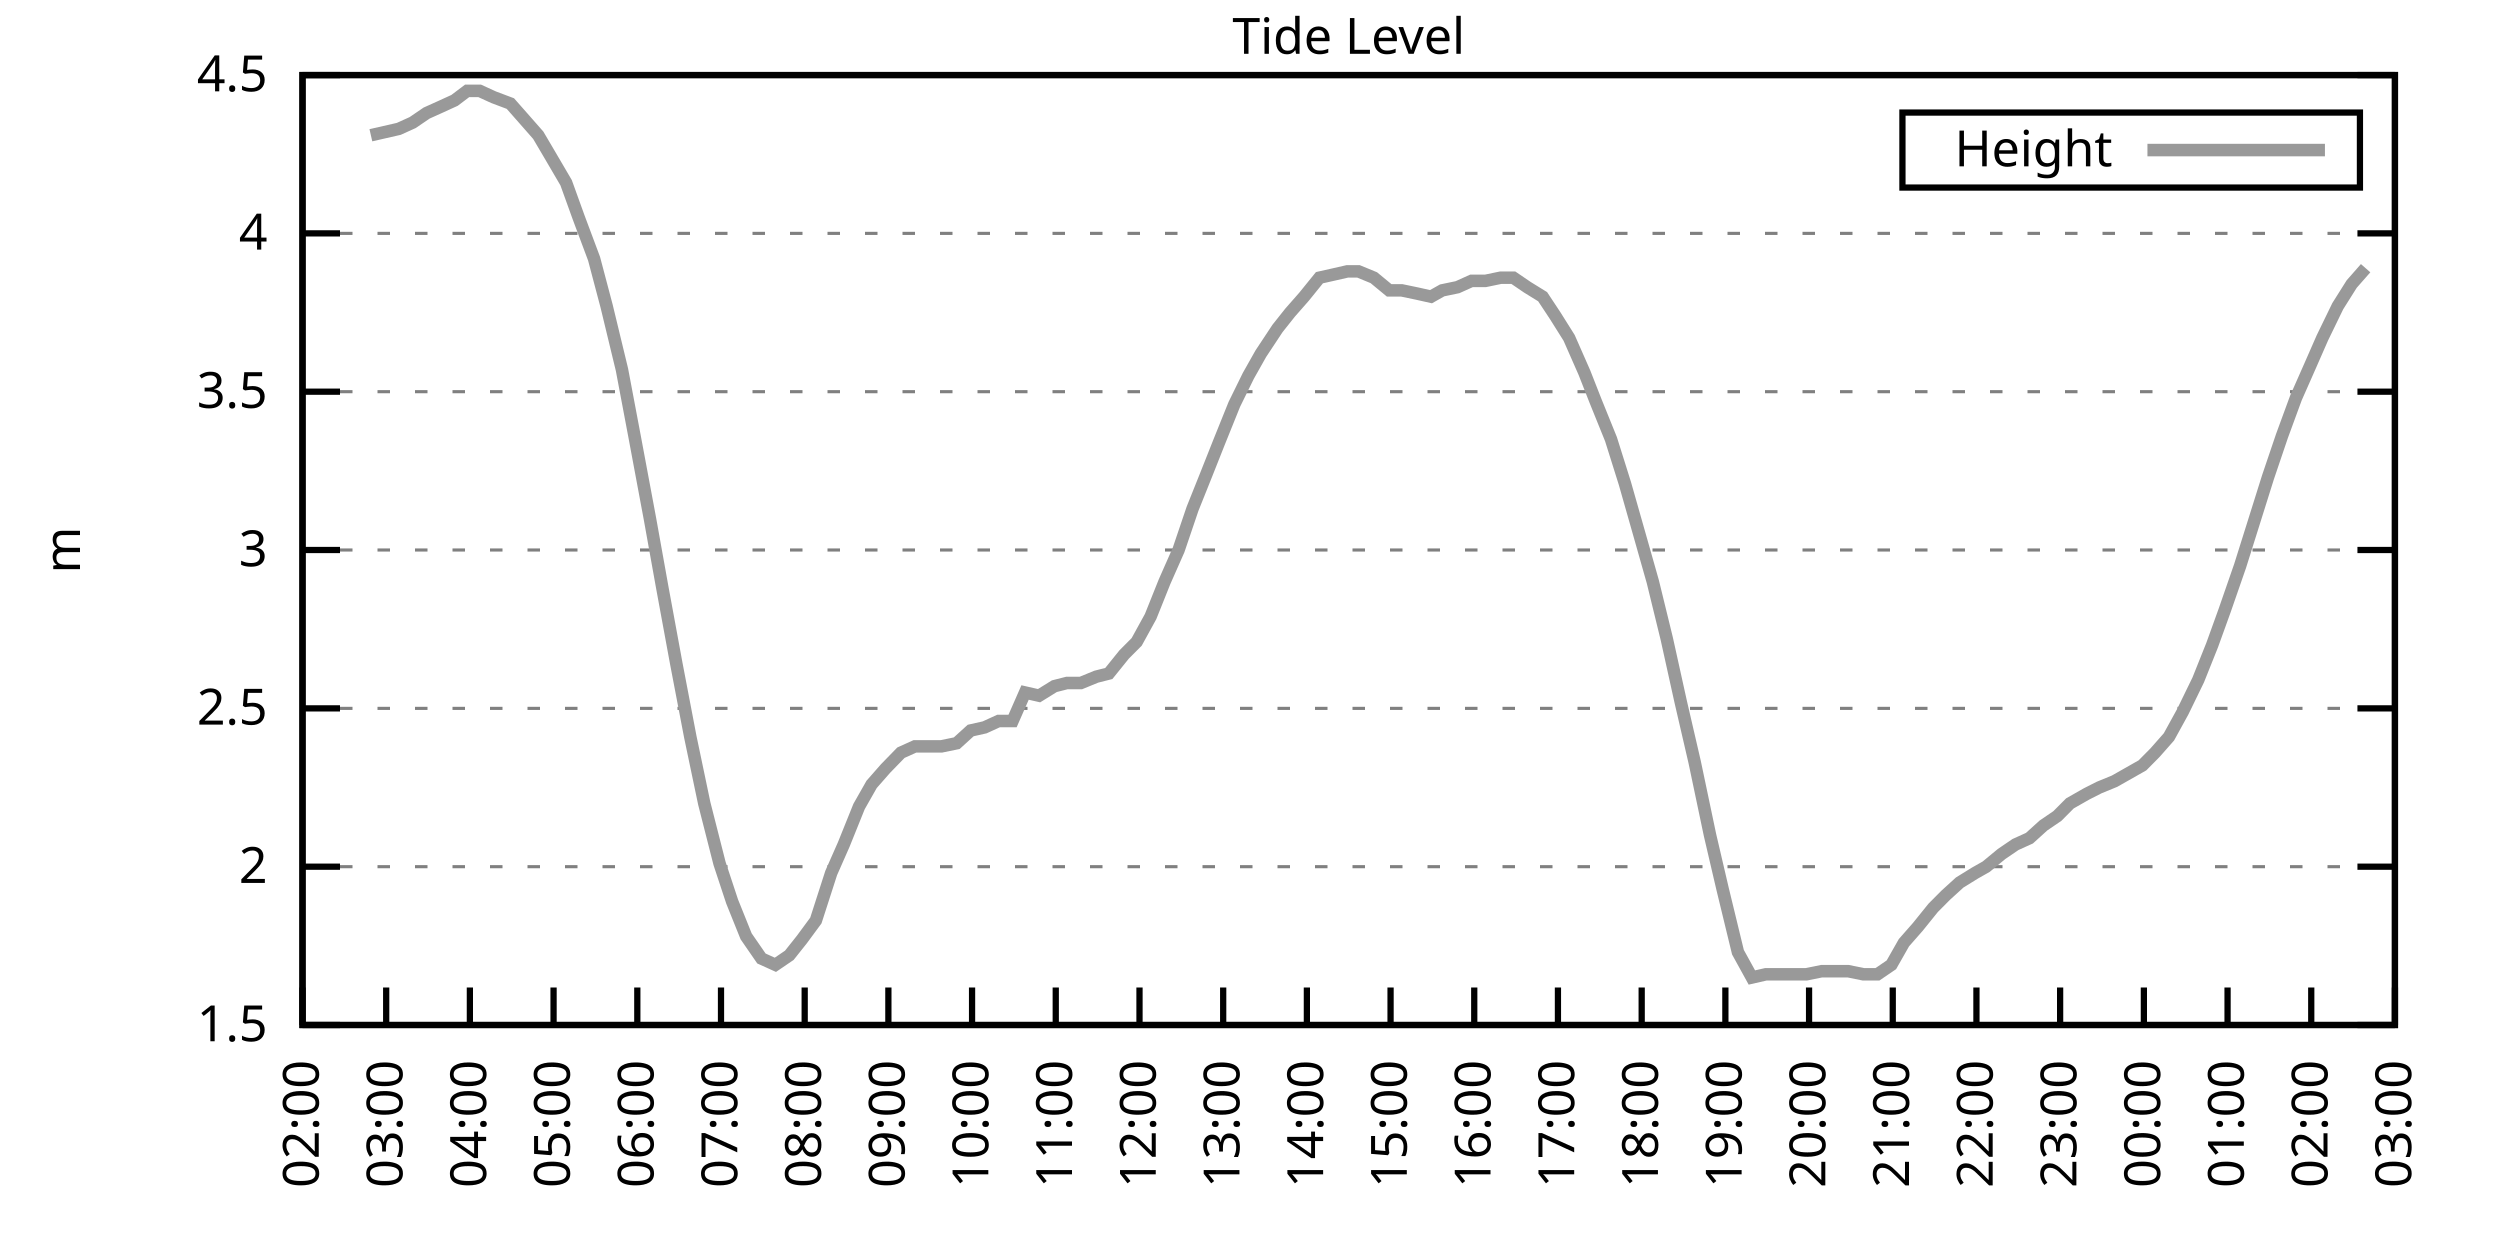
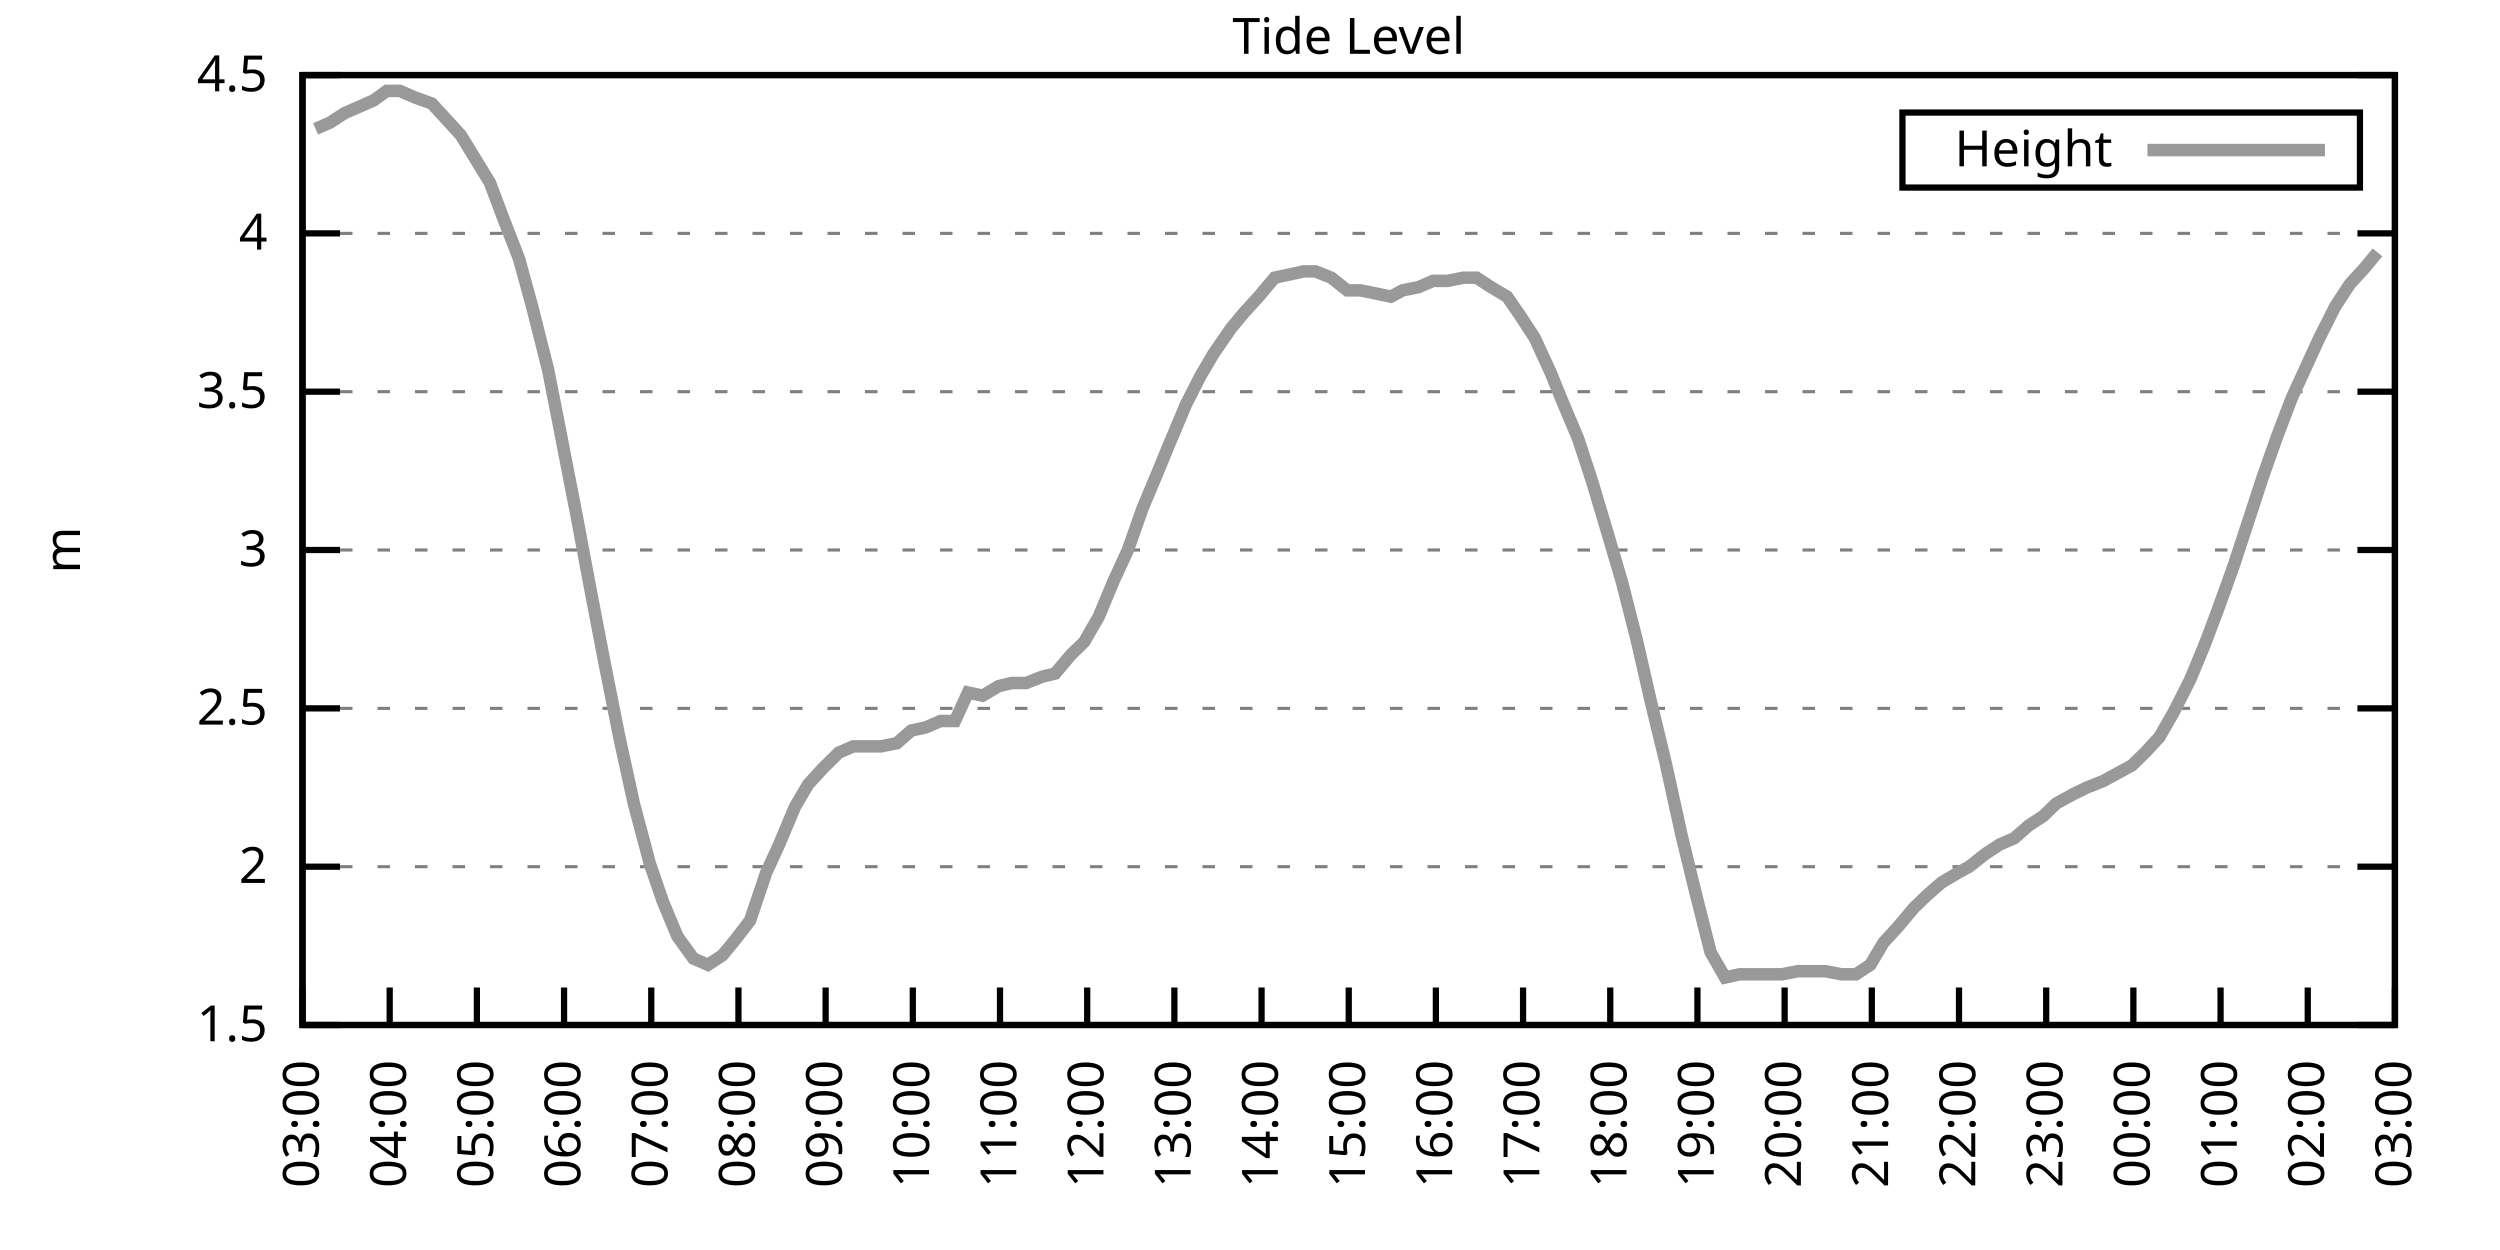
<svg xmlns="http://www.w3.org/2000/svg" xmlns:xlink="http://www.w3.org/1999/xlink" width="400" height="200" viewBox="0 0 400 200">
  <g id="gnuplot_canvas">
    <rect x="0" y="0" width="400" height="200" fill="none" />
    <defs>
      <circle id="gpDot" r="0.5" stroke-width="0.5" stroke="currentColor" />
      <path id="gpPt0" stroke-width="0.333" stroke="currentColor" d="M-1,0 h2 M0,-1 v2" />
      <path id="gpPt1" stroke-width="0.333" stroke="currentColor" d="M-1,-1 L1,1 M1,-1 L-1,1" />
      <path id="gpPt2" stroke-width="0.333" stroke="currentColor" d="M-1,0 L1,0 M0,-1 L0,1 M-1,-1 L1,1 M-1,1 L1,-1" />
      <rect id="gpPt3" stroke-width="0.333" stroke="currentColor" x="-1" y="-1" width="2" height="2" />
      <rect id="gpPt4" stroke-width="0.333" stroke="currentColor" fill="currentColor" x="-1" y="-1" width="2" height="2" />
      <circle id="gpPt5" stroke-width="0.333" stroke="currentColor" cx="0" cy="0" r="1" />
      <use xlink:href="#gpPt5" id="gpPt6" fill="currentColor" stroke="none" />
      <path id="gpPt7" stroke-width="0.333" stroke="currentColor" d="M0,-1.33 L-1.33,0.67 L1.33,0.67 z" />
      <use xlink:href="#gpPt7" id="gpPt8" fill="currentColor" stroke="none" />
      <use xlink:href="#gpPt7" id="gpPt9" stroke="currentColor" transform="rotate(180)" />
      <use xlink:href="#gpPt9" id="gpPt10" fill="currentColor" stroke="none" />
      <use xlink:href="#gpPt3" id="gpPt11" stroke="currentColor" transform="rotate(45)" />
      <use xlink:href="#gpPt11" id="gpPt12" fill="currentColor" stroke="none" />
      <path id="gpPt13" stroke-width="0.333" stroke="currentColor" d="M0,1.330 L1.265,0.411 L0.782,-1.067 L-0.782,-1.076 L-1.265,0.411 z" />
      <use xlink:href="#gpPt13" id="gpPt14" fill="currentColor" stroke="none" />
      <filter id="textbox" filterUnits="objectBoundingBox" x="0" y="0" height="1" width="1">
        <feFlood flood-color="white" flood-opacity="1" result="bgnd" />
        <feComposite in="SourceGraphic" in2="bgnd" operator="atop" />
      </filter>
      <filter id="greybox" filterUnits="objectBoundingBox" x="0" y="0" height="1" width="1">
        <feFlood flood-color="lightgrey" flood-opacity="1" result="grey" />
        <feComposite in="SourceGraphic" in2="grey" operator="atop" />
      </filter>
    </defs>
    <g fill="none" color="white" stroke="currentColor" stroke-width="1.00" stroke-linecap="butt" stroke-linejoin="miter">
</g>
    <g fill="none" color="black" stroke="currentColor" stroke-width="1.00" stroke-linecap="butt" stroke-linejoin="miter">
      <g stroke="none" shape-rendering="crispEdges">
        <polygon fill="rgb(255, 255, 255)" points="48.40,164.00 383.18,164.00 383.18,12.02 48.40,12.02 " />
      </g>
    </g>
    <g fill="none" color="black" stroke="currentColor" stroke-width="1.00" stroke-linecap="butt" stroke-linejoin="miter">
</g>
    <g fill="none" color="black" stroke="black" stroke-width="0.50" stroke-linecap="butt" stroke-linejoin="miter">
</g>
    <g fill="none" color="gray" stroke="currentColor" stroke-width="0.50" stroke-linecap="butt" stroke-linejoin="miter">
      <path stroke="gray" stroke-dasharray="2,4" class="gridline" d="M48.40,164.00 L383.19,164.00  " />
    </g>
    <g fill="none" color="gray" stroke="gray" stroke-width="1.00" stroke-linecap="butt" stroke-linejoin="miter">
</g>
    <g fill="none" color="black" stroke="currentColor" stroke-width="1.00" stroke-linecap="butt" stroke-linejoin="miter">
      <path stroke="black" d="M48.40,164.00 L54.40,164.00 M383.19,164.00 L377.19,164.00  " />
      <g transform="translate(42.80,166.60)" stroke="none" fill="black" font-family="Sans" font-size="8.00" text-anchor="end">
        <text>
          <tspan font-family="Sans"> 1.5</tspan>
        </text>
      </g>
    </g>
    <g fill="none" color="black" stroke="currentColor" stroke-width="1.00" stroke-linecap="butt" stroke-linejoin="miter">
</g>
    <g fill="none" color="black" stroke="black" stroke-width="0.50" stroke-linecap="butt" stroke-linejoin="miter">
</g>
    <g fill="none" color="gray" stroke="currentColor" stroke-width="0.50" stroke-linecap="butt" stroke-linejoin="miter">
      <path stroke="gray" stroke-dasharray="2,4" class="gridline" d="M48.40,138.67 L383.19,138.67  " />
    </g>
    <g fill="none" color="gray" stroke="gray" stroke-width="1.00" stroke-linecap="butt" stroke-linejoin="miter">
</g>
    <g fill="none" color="black" stroke="currentColor" stroke-width="1.00" stroke-linecap="butt" stroke-linejoin="miter">
      <path stroke="black" d="M48.40,138.67 L54.40,138.67 M383.19,138.67 L377.19,138.67  " />
      <g transform="translate(42.80,141.27)" stroke="none" fill="black" font-family="Sans" font-size="8.00" text-anchor="end">
        <text>
          <tspan font-family="Sans"> 2</tspan>
        </text>
      </g>
    </g>
    <g fill="none" color="black" stroke="currentColor" stroke-width="1.00" stroke-linecap="butt" stroke-linejoin="miter">
</g>
    <g fill="none" color="black" stroke="black" stroke-width="0.50" stroke-linecap="butt" stroke-linejoin="miter">
</g>
    <g fill="none" color="gray" stroke="currentColor" stroke-width="0.50" stroke-linecap="butt" stroke-linejoin="miter">
      <path stroke="gray" stroke-dasharray="2,4" class="gridline" d="M48.40,113.34 L383.19,113.34  " />
    </g>
    <g fill="none" color="gray" stroke="gray" stroke-width="1.00" stroke-linecap="butt" stroke-linejoin="miter">
</g>
    <g fill="none" color="black" stroke="currentColor" stroke-width="1.00" stroke-linecap="butt" stroke-linejoin="miter">
      <path stroke="black" d="M48.40,113.34 L54.40,113.34 M383.19,113.34 L377.19,113.34  " />
      <g transform="translate(42.80,115.94)" stroke="none" fill="black" font-family="Sans" font-size="8.00" text-anchor="end">
        <text>
          <tspan font-family="Sans"> 2.5</tspan>
        </text>
      </g>
    </g>
    <g fill="none" color="black" stroke="currentColor" stroke-width="1.00" stroke-linecap="butt" stroke-linejoin="miter">
</g>
    <g fill="none" color="black" stroke="black" stroke-width="0.50" stroke-linecap="butt" stroke-linejoin="miter">
</g>
    <g fill="none" color="gray" stroke="currentColor" stroke-width="0.50" stroke-linecap="butt" stroke-linejoin="miter">
      <path stroke="gray" stroke-dasharray="2,4" class="gridline" d="M48.40,88.00 L383.19,88.00  " />
    </g>
    <g fill="none" color="gray" stroke="gray" stroke-width="1.00" stroke-linecap="butt" stroke-linejoin="miter">
</g>
    <g fill="none" color="black" stroke="currentColor" stroke-width="1.00" stroke-linecap="butt" stroke-linejoin="miter">
      <path stroke="black" d="M48.40,88.00 L54.40,88.00 M383.19,88.00 L377.19,88.00  " />
      <g transform="translate(42.80,90.60)" stroke="none" fill="black" font-family="Sans" font-size="8.00" text-anchor="end">
        <text>
          <tspan font-family="Sans"> 3</tspan>
        </text>
      </g>
    </g>
    <g fill="none" color="black" stroke="currentColor" stroke-width="1.00" stroke-linecap="butt" stroke-linejoin="miter">
</g>
    <g fill="none" color="black" stroke="black" stroke-width="0.50" stroke-linecap="butt" stroke-linejoin="miter">
</g>
    <g fill="none" color="gray" stroke="currentColor" stroke-width="0.50" stroke-linecap="butt" stroke-linejoin="miter">
      <path stroke="gray" stroke-dasharray="2,4" class="gridline" d="M48.40,62.67 L383.19,62.67  " />
    </g>
    <g fill="none" color="gray" stroke="gray" stroke-width="1.00" stroke-linecap="butt" stroke-linejoin="miter">
</g>
    <g fill="none" color="black" stroke="currentColor" stroke-width="1.00" stroke-linecap="butt" stroke-linejoin="miter">
      <path stroke="black" d="M48.40,62.67 L54.40,62.67 M383.19,62.67 L377.19,62.67  " />
      <g transform="translate(42.80,65.27)" stroke="none" fill="black" font-family="Sans" font-size="8.00" text-anchor="end">
        <text>
          <tspan font-family="Sans"> 3.5</tspan>
        </text>
      </g>
    </g>
    <g fill="none" color="black" stroke="currentColor" stroke-width="1.00" stroke-linecap="butt" stroke-linejoin="miter">
</g>
    <g fill="none" color="black" stroke="black" stroke-width="0.50" stroke-linecap="butt" stroke-linejoin="miter">
</g>
    <g fill="none" color="gray" stroke="currentColor" stroke-width="0.50" stroke-linecap="butt" stroke-linejoin="miter">
      <path stroke="gray" stroke-dasharray="2,4" class="gridline" d="M48.40,37.34 L383.19,37.34  " />
    </g>
    <g fill="none" color="gray" stroke="gray" stroke-width="1.00" stroke-linecap="butt" stroke-linejoin="miter">
</g>
    <g fill="none" color="black" stroke="currentColor" stroke-width="1.00" stroke-linecap="butt" stroke-linejoin="miter">
      <path stroke="black" d="M48.40,37.34 L54.40,37.34 M383.19,37.34 L377.19,37.34  " />
      <g transform="translate(42.80,39.94)" stroke="none" fill="black" font-family="Sans" font-size="8.00" text-anchor="end">
        <text>
          <tspan font-family="Sans"> 4</tspan>
        </text>
      </g>
    </g>
    <g fill="none" color="black" stroke="currentColor" stroke-width="1.00" stroke-linecap="butt" stroke-linejoin="miter">
</g>
    <g fill="none" color="black" stroke="black" stroke-width="0.50" stroke-linecap="butt" stroke-linejoin="miter">
</g>
    <g fill="none" color="gray" stroke="currentColor" stroke-width="0.50" stroke-linecap="butt" stroke-linejoin="miter">
      <path stroke="gray" stroke-dasharray="2,4" class="gridline" d="M48.40,12.01 L383.19,12.01  " />
    </g>
    <g fill="none" color="gray" stroke="gray" stroke-width="1.00" stroke-linecap="butt" stroke-linejoin="miter">
</g>
    <g fill="none" color="black" stroke="currentColor" stroke-width="1.00" stroke-linecap="butt" stroke-linejoin="miter">
      <path stroke="black" d="M48.40,12.01 L54.40,12.01 M383.19,12.01 L377.19,12.01  " />
      <g transform="translate(42.80,14.61)" stroke="none" fill="black" font-family="Sans" font-size="8.00" text-anchor="end">
        <text>
          <tspan font-family="Sans"> 4.5</tspan>
        </text>
      </g>
    </g>
    <g fill="none" color="black" stroke="currentColor" stroke-width="1.00" stroke-linecap="butt" stroke-linejoin="miter">
      <path stroke="black" d="M48.40,164.00 L48.40,158.00  " />
      <g transform="translate(51.00,169.60) rotate(270.00)" stroke="none" fill="black" font-family="Sans" font-size="8.00" text-anchor="end">
        <text>
-           <tspan font-family="Sans">02:00</tspan>
-         </text>
-       </g>
-     </g>
-     <g fill="none" color="black" stroke="currentColor" stroke-width="1.00" stroke-linecap="butt" stroke-linejoin="miter">
-       <path stroke="black" d="M61.79,164.00 L61.79,158.00  " />
-       <g transform="translate(64.39,169.60) rotate(270.00)" stroke="none" fill="black" font-family="Sans" font-size="8.00" text-anchor="end">
-         <text>
          <tspan font-family="Sans">03:00</tspan>
        </text>
      </g>
    </g>
    <g fill="none" color="black" stroke="currentColor" stroke-width="1.00" stroke-linecap="butt" stroke-linejoin="miter">
-       <path stroke="black" d="M75.18,164.00 L75.18,158.00  " />
-       <g transform="translate(77.78,169.60) rotate(270.00)" stroke="none" fill="black" font-family="Sans" font-size="8.00" text-anchor="end">
+       <path stroke="black" d="M62.35,164.00 L62.35,158.00  " />
+       <g transform="translate(64.95,169.60) rotate(270.00)" stroke="none" fill="black" font-family="Sans" font-size="8.00" text-anchor="end">
        <text>
          <tspan font-family="Sans">04:00</tspan>
        </text>
      </g>
    </g>
    <g fill="none" color="black" stroke="currentColor" stroke-width="1.00" stroke-linecap="butt" stroke-linejoin="miter">
-       <path stroke="black" d="M88.57,164.00 L88.57,158.00  " />
-       <g transform="translate(91.17,169.60) rotate(270.00)" stroke="none" fill="black" font-family="Sans" font-size="8.00" text-anchor="end">
+       <path stroke="black" d="M76.30,164.00 L76.30,158.00  " />
+       <g transform="translate(78.90,169.60) rotate(270.00)" stroke="none" fill="black" font-family="Sans" font-size="8.00" text-anchor="end">
        <text>
          <tspan font-family="Sans">05:00</tspan>
        </text>
      </g>
    </g>
    <g fill="none" color="black" stroke="currentColor" stroke-width="1.00" stroke-linecap="butt" stroke-linejoin="miter">
-       <path stroke="black" d="M101.97,164.00 L101.97,158.00  " />
-       <g transform="translate(104.57,169.60) rotate(270.00)" stroke="none" fill="black" font-family="Sans" font-size="8.00" text-anchor="end">
+       <path stroke="black" d="M90.25,164.00 L90.25,158.00  " />
+       <g transform="translate(92.85,169.60) rotate(270.00)" stroke="none" fill="black" font-family="Sans" font-size="8.00" text-anchor="end">
        <text>
          <tspan font-family="Sans">06:00</tspan>
        </text>
      </g>
    </g>
    <g fill="none" color="black" stroke="currentColor" stroke-width="1.00" stroke-linecap="butt" stroke-linejoin="miter">
-       <path stroke="black" d="M115.36,164.00 L115.36,158.00  " />
-       <g transform="translate(117.96,169.60) rotate(270.00)" stroke="none" fill="black" font-family="Sans" font-size="8.00" text-anchor="end">
+       <path stroke="black" d="M104.20,164.00 L104.20,158.00  " />
+       <g transform="translate(106.80,169.60) rotate(270.00)" stroke="none" fill="black" font-family="Sans" font-size="8.00" text-anchor="end">
        <text>
          <tspan font-family="Sans">07:00</tspan>
        </text>
      </g>
    </g>
    <g fill="none" color="black" stroke="currentColor" stroke-width="1.00" stroke-linecap="butt" stroke-linejoin="miter">
-       <path stroke="black" d="M128.75,164.00 L128.75,158.00  " />
-       <g transform="translate(131.35,169.60) rotate(270.00)" stroke="none" fill="black" font-family="Sans" font-size="8.00" text-anchor="end">
+       <path stroke="black" d="M118.15,164.00 L118.15,158.00  " />
+       <g transform="translate(120.75,169.60) rotate(270.00)" stroke="none" fill="black" font-family="Sans" font-size="8.00" text-anchor="end">
        <text>
          <tspan font-family="Sans">08:00</tspan>
        </text>
      </g>
    </g>
    <g fill="none" color="black" stroke="currentColor" stroke-width="1.00" stroke-linecap="butt" stroke-linejoin="miter">
-       <path stroke="black" d="M142.14,164.00 L142.14,158.00  " />
-       <g transform="translate(144.74,169.60) rotate(270.00)" stroke="none" fill="black" font-family="Sans" font-size="8.00" text-anchor="end">
+       <path stroke="black" d="M132.10,164.00 L132.10,158.00  " />
+       <g transform="translate(134.70,169.60) rotate(270.00)" stroke="none" fill="black" font-family="Sans" font-size="8.00" text-anchor="end">
        <text>
          <tspan font-family="Sans">09:00</tspan>
        </text>
      </g>
    </g>
    <g fill="none" color="black" stroke="currentColor" stroke-width="1.00" stroke-linecap="butt" stroke-linejoin="miter">
-       <path stroke="black" d="M155.53,164.00 L155.53,158.00  " />
-       <g transform="translate(158.13,169.60) rotate(270.00)" stroke="none" fill="black" font-family="Sans" font-size="8.00" text-anchor="end">
+       <path stroke="black" d="M146.05,164.00 L146.05,158.00  " />
+       <g transform="translate(148.65,169.60) rotate(270.00)" stroke="none" fill="black" font-family="Sans" font-size="8.00" text-anchor="end">
        <text>
          <tspan font-family="Sans">10:00</tspan>
        </text>
      </g>
    </g>
    <g fill="none" color="black" stroke="currentColor" stroke-width="1.00" stroke-linecap="butt" stroke-linejoin="miter">
-       <path stroke="black" d="M168.92,164.00 L168.92,158.00  " />
-       <g transform="translate(171.52,169.60) rotate(270.00)" stroke="none" fill="black" font-family="Sans" font-size="8.00" text-anchor="end">
+       <path stroke="black" d="M160.00,164.00 L160.00,158.00  " />
+       <g transform="translate(162.60,169.60) rotate(270.00)" stroke="none" fill="black" font-family="Sans" font-size="8.00" text-anchor="end">
        <text>
          <tspan font-family="Sans">11:00</tspan>
        </text>
      </g>
    </g>
    <g fill="none" color="black" stroke="currentColor" stroke-width="1.00" stroke-linecap="butt" stroke-linejoin="miter">
-       <path stroke="black" d="M182.32,164.00 L182.32,158.00  " />
-       <g transform="translate(184.92,169.60) rotate(270.00)" stroke="none" fill="black" font-family="Sans" font-size="8.00" text-anchor="end">
+       <path stroke="black" d="M173.95,164.00 L173.95,158.00  " />
+       <g transform="translate(176.55,169.60) rotate(270.00)" stroke="none" fill="black" font-family="Sans" font-size="8.00" text-anchor="end">
        <text>
          <tspan font-family="Sans">12:00</tspan>
        </text>
      </g>
    </g>
    <g fill="none" color="black" stroke="currentColor" stroke-width="1.00" stroke-linecap="butt" stroke-linejoin="miter">
-       <path stroke="black" d="M195.71,164.00 L195.71,158.00  " />
-       <g transform="translate(198.31,169.60) rotate(270.00)" stroke="none" fill="black" font-family="Sans" font-size="8.00" text-anchor="end">
+       <path stroke="black" d="M187.90,164.00 L187.90,158.00  " />
+       <g transform="translate(190.50,169.60) rotate(270.00)" stroke="none" fill="black" font-family="Sans" font-size="8.00" text-anchor="end">
        <text>
          <tspan font-family="Sans">13:00</tspan>
        </text>
      </g>
    </g>
    <g fill="none" color="black" stroke="currentColor" stroke-width="1.00" stroke-linecap="butt" stroke-linejoin="miter">
-       <path stroke="black" d="M209.10,164.00 L209.10,158.00  " />
-       <g transform="translate(211.70,169.60) rotate(270.00)" stroke="none" fill="black" font-family="Sans" font-size="8.00" text-anchor="end">
+       <path stroke="black" d="M201.85,164.00 L201.85,158.00  " />
+       <g transform="translate(204.45,169.60) rotate(270.00)" stroke="none" fill="black" font-family="Sans" font-size="8.00" text-anchor="end">
        <text>
          <tspan font-family="Sans">14:00</tspan>
        </text>
      </g>
    </g>
    <g fill="none" color="black" stroke="currentColor" stroke-width="1.00" stroke-linecap="butt" stroke-linejoin="miter">
-       <path stroke="black" d="M222.49,164.00 L222.49,158.00  " />
-       <g transform="translate(225.09,169.60) rotate(270.00)" stroke="none" fill="black" font-family="Sans" font-size="8.00" text-anchor="end">
+       <path stroke="black" d="M215.80,164.00 L215.80,158.00  " />
+       <g transform="translate(218.40,169.60) rotate(270.00)" stroke="none" fill="black" font-family="Sans" font-size="8.00" text-anchor="end">
        <text>
          <tspan font-family="Sans">15:00</tspan>
        </text>
      </g>
    </g>
    <g fill="none" color="black" stroke="currentColor" stroke-width="1.00" stroke-linecap="butt" stroke-linejoin="miter">
-       <path stroke="black" d="M235.88,164.00 L235.88,158.00  " />
-       <g transform="translate(238.48,169.60) rotate(270.00)" stroke="none" fill="black" font-family="Sans" font-size="8.00" text-anchor="end">
+       <path stroke="black" d="M229.74,164.00 L229.74,158.00  " />
+       <g transform="translate(232.34,169.60) rotate(270.00)" stroke="none" fill="black" font-family="Sans" font-size="8.00" text-anchor="end">
        <text>
          <tspan font-family="Sans">16:00</tspan>
        </text>
      </g>
    </g>
    <g fill="none" color="black" stroke="currentColor" stroke-width="1.00" stroke-linecap="butt" stroke-linejoin="miter">
-       <path stroke="black" d="M249.27,164.00 L249.27,158.00  " />
-       <g transform="translate(251.87,169.60) rotate(270.00)" stroke="none" fill="black" font-family="Sans" font-size="8.00" text-anchor="end">
+       <path stroke="black" d="M243.69,164.00 L243.69,158.00  " />
+       <g transform="translate(246.29,169.60) rotate(270.00)" stroke="none" fill="black" font-family="Sans" font-size="8.00" text-anchor="end">
        <text>
          <tspan font-family="Sans">17:00</tspan>
        </text>
      </g>
    </g>
    <g fill="none" color="black" stroke="currentColor" stroke-width="1.00" stroke-linecap="butt" stroke-linejoin="miter">
-       <path stroke="black" d="M262.67,164.00 L262.67,158.00  " />
-       <g transform="translate(265.27,169.60) rotate(270.00)" stroke="none" fill="black" font-family="Sans" font-size="8.00" text-anchor="end">
+       <path stroke="black" d="M257.64,164.00 L257.64,158.00  " />
+       <g transform="translate(260.24,169.60) rotate(270.00)" stroke="none" fill="black" font-family="Sans" font-size="8.00" text-anchor="end">
        <text>
          <tspan font-family="Sans">18:00</tspan>
        </text>
      </g>
    </g>
    <g fill="none" color="black" stroke="currentColor" stroke-width="1.00" stroke-linecap="butt" stroke-linejoin="miter">
-       <path stroke="black" d="M276.06,164.00 L276.06,158.00  " />
-       <g transform="translate(278.66,169.60) rotate(270.00)" stroke="none" fill="black" font-family="Sans" font-size="8.00" text-anchor="end">
+       <path stroke="black" d="M271.59,164.00 L271.59,158.00  " />
+       <g transform="translate(274.19,169.60) rotate(270.00)" stroke="none" fill="black" font-family="Sans" font-size="8.00" text-anchor="end">
        <text>
          <tspan font-family="Sans">19:00</tspan>
        </text>
      </g>
    </g>
    <g fill="none" color="black" stroke="currentColor" stroke-width="1.00" stroke-linecap="butt" stroke-linejoin="miter">
-       <path stroke="black" d="M289.45,164.00 L289.45,158.00  " />
-       <g transform="translate(292.05,169.60) rotate(270.00)" stroke="none" fill="black" font-family="Sans" font-size="8.00" text-anchor="end">
+       <path stroke="black" d="M285.54,164.00 L285.54,158.00  " />
+       <g transform="translate(288.14,169.60) rotate(270.00)" stroke="none" fill="black" font-family="Sans" font-size="8.00" text-anchor="end">
        <text>
          <tspan font-family="Sans">20:00</tspan>
        </text>
      </g>
    </g>
    <g fill="none" color="black" stroke="currentColor" stroke-width="1.00" stroke-linecap="butt" stroke-linejoin="miter">
-       <path stroke="black" d="M302.84,164.00 L302.84,158.00  " />
-       <g transform="translate(305.44,169.60) rotate(270.00)" stroke="none" fill="black" font-family="Sans" font-size="8.00" text-anchor="end">
+       <path stroke="black" d="M299.49,164.00 L299.49,158.00  " />
+       <g transform="translate(302.09,169.60) rotate(270.00)" stroke="none" fill="black" font-family="Sans" font-size="8.00" text-anchor="end">
        <text>
          <tspan font-family="Sans">21:00</tspan>
        </text>
      </g>
    </g>
    <g fill="none" color="black" stroke="currentColor" stroke-width="1.00" stroke-linecap="butt" stroke-linejoin="miter">
-       <path stroke="black" d="M316.23,164.00 L316.23,158.00  " />
-       <g transform="translate(318.83,169.60) rotate(270.00)" stroke="none" fill="black" font-family="Sans" font-size="8.00" text-anchor="end">
+       <path stroke="black" d="M313.44,164.00 L313.44,158.00  " />
+       <g transform="translate(316.04,169.60) rotate(270.00)" stroke="none" fill="black" font-family="Sans" font-size="8.00" text-anchor="end">
        <text>
          <tspan font-family="Sans">22:00</tspan>
        </text>
      </g>
    </g>
    <g fill="none" color="black" stroke="currentColor" stroke-width="1.00" stroke-linecap="butt" stroke-linejoin="miter">
-       <path stroke="black" d="M329.62,164.00 L329.62,158.00  " />
-       <g transform="translate(332.22,169.60) rotate(270.00)" stroke="none" fill="black" font-family="Sans" font-size="8.00" text-anchor="end">
+       <path stroke="black" d="M327.39,164.00 L327.39,158.00  " />
+       <g transform="translate(329.99,169.60) rotate(270.00)" stroke="none" fill="black" font-family="Sans" font-size="8.00" text-anchor="end">
        <text>
          <tspan font-family="Sans">23:00</tspan>
        </text>
      </g>
    </g>
    <g fill="none" color="black" stroke="currentColor" stroke-width="1.00" stroke-linecap="butt" stroke-linejoin="miter">
-       <path stroke="black" d="M343.02,164.00 L343.02,158.00  " />
-       <g transform="translate(345.62,169.60) rotate(270.00)" stroke="none" fill="black" font-family="Sans" font-size="8.00" text-anchor="end">
+       <path stroke="black" d="M341.34,164.00 L341.34,158.00  " />
+       <g transform="translate(343.94,169.60) rotate(270.00)" stroke="none" fill="black" font-family="Sans" font-size="8.00" text-anchor="end">
        <text>
          <tspan font-family="Sans">00:00</tspan>
        </text>
      </g>
    </g>
    <g fill="none" color="black" stroke="currentColor" stroke-width="1.00" stroke-linecap="butt" stroke-linejoin="miter">
-       <path stroke="black" d="M356.41,164.00 L356.41,158.00  " />
-       <g transform="translate(359.01,169.60) rotate(270.00)" stroke="none" fill="black" font-family="Sans" font-size="8.00" text-anchor="end">
+       <path stroke="black" d="M355.29,164.00 L355.29,158.00  " />
+       <g transform="translate(357.89,169.60) rotate(270.00)" stroke="none" fill="black" font-family="Sans" font-size="8.00" text-anchor="end">
        <text>
          <tspan font-family="Sans">01:00</tspan>
        </text>
      </g>
    </g>
    <g fill="none" color="black" stroke="currentColor" stroke-width="1.00" stroke-linecap="butt" stroke-linejoin="miter">
-       <path stroke="black" d="M369.80,164.00 L369.80,158.00  " />
-       <g transform="translate(372.40,169.60) rotate(270.00)" stroke="none" fill="black" font-family="Sans" font-size="8.00" text-anchor="end">
+       <path stroke="black" d="M369.24,164.00 L369.24,158.00  " />
+       <g transform="translate(371.84,169.60) rotate(270.00)" stroke="none" fill="black" font-family="Sans" font-size="8.00" text-anchor="end">
        <text>
          <tspan font-family="Sans">02:00</tspan>
        </text>
      </g>
    </g>
    <g fill="none" color="black" stroke="currentColor" stroke-width="1.00" stroke-linecap="butt" stroke-linejoin="miter">
      <path stroke="black" d="M383.19,164.00 L383.19,158.00  " />
      <g transform="translate(385.79,169.60) rotate(270.00)" stroke="none" fill="black" font-family="Sans" font-size="8.00" text-anchor="end">
        <text>
          <tspan font-family="Sans">03:00</tspan>
        </text>
      </g>
    </g>
    <g fill="none" color="black" stroke="currentColor" stroke-width="1.00" stroke-linecap="butt" stroke-linejoin="miter">
</g>
    <g fill="none" color="black" stroke="currentColor" stroke-width="1.00" stroke-linecap="butt" stroke-linejoin="miter">
      <path stroke="black" d="M48.40,12.01 L48.40,164.00 L383.19,164.00 L383.19,12.01 L48.40,12.01 Z  " />
    </g>
    <g fill="none" color="black" stroke="currentColor" stroke-width="1.00" stroke-linecap="butt" stroke-linejoin="miter">
</g>
    <g fill="none" color="black" stroke="currentColor" stroke-width="1.00" stroke-linecap="butt" stroke-linejoin="miter">
      <path stroke="black" d="M304.39,30.01 L304.39,18.01 L377.59,18.01 L377.59,30.01 L304.39,30.01 Z  " />
    </g>
    <g id="Tide_level_plot_1">
      <g fill="none" color="white" stroke="black" stroke-width="2.00" stroke-linecap="butt" stroke-linejoin="miter">
</g>
      <g fill="none" color="black" stroke="currentColor" stroke-width="2.00" stroke-linecap="butt" stroke-linejoin="miter">
        <g transform="translate(337.99,26.61)" stroke="none" fill="black" font-family="Sans" font-size="8.00" text-anchor="end">
          <text>
            <tspan font-family="Sans">Height</tspan>
          </text>
        </g>
      </g>
      <g fill="none" color="black" stroke="currentColor" stroke-width="2.00" stroke-linecap="butt" stroke-linejoin="miter">
-         <path stroke="rgb(153, 153, 153)" d="M343.59,24.01 L371.99,24.01 M59.34,21.64 L61.57,21.13 L63.80,20.62 L66.03,19.61 L68.26,18.09 L70.50,17.08   L72.73,16.06 L74.74,14.54 L76.75,14.54 L78.98,15.56 L81.66,16.57 L83.89,19.10 L86.12,21.64 L87.91,24.68   L90.58,29.24 L92.59,34.81 L95.05,41.39 L97.06,48.99 L99.51,59.13 L101.52,69.77 L103.98,82.94 L105.98,94.08   L108.22,106.24 L110.45,117.90 L112.68,128.54 L115.13,138.16 L117.14,144.24 L119.38,149.81 L121.83,153.36 L124.06,154.37   L126.29,152.85 L128.30,150.32 L130.54,147.28 L132.99,139.68 L135.00,135.12 L137.45,129.04 L139.46,125.50 L141.69,122.96   L144.15,120.43 L146.38,119.42 L148.39,119.42 L150.62,119.42 L153.08,118.91 L155.31,116.88 L157.54,116.38 L159.77,115.36   L162.01,115.36 L164.01,110.80 L166.25,111.31 L168.70,109.79 L170.71,109.28 L172.94,109.28 L175.40,108.27 L177.41,107.76   L179.86,104.72 L181.87,102.70 L184.10,98.64 L186.33,93.07 L188.57,88.00 L190.80,81.42 L193.03,75.85 L195.04,70.78   L197.49,64.70 L199.73,60.14 L201.73,56.59 L204.41,52.54 L206.42,50.01 L208.65,47.47 L211.11,44.43 L213.34,43.93   L215.57,43.42 L217.36,43.42 L219.81,44.43 L222.27,46.46 L224.28,46.46 L226.73,46.97 L228.96,47.47 L230.75,46.46   L233.20,45.95 L235.44,44.94 L237.67,44.94 L240.12,44.43 L242.13,44.43 L244.36,45.95 L246.82,47.47 L248.83,50.51   L251.06,54.06 L253.51,59.63 L255.30,64.19 L257.76,70.27 L259.99,77.37 L262.44,85.98 L264.45,93.07 L266.68,102.19   L268.92,112.32 L271.15,121.95 L273.60,133.60 L275.61,142.21 L278.07,152.35 L280.30,156.40 L282.53,155.89 L284.54,155.89   L286.77,155.89 L289.00,155.89 L291.46,155.39 L293.24,155.39 L295.70,155.39 L298.15,155.89 L300.39,155.89 L302.62,154.37   L304.63,150.83 L306.86,148.29 L309.31,145.25 L311.32,143.23 L313.55,141.20 L316.01,139.68 L317.79,138.67 L320.25,136.64   L322.48,135.12 L324.71,134.11 L326.95,132.08 L329.18,130.56 L331.19,128.54 L333.86,127.02 L335.87,126.00 L338.33,124.99   L340.11,123.98 L342.79,122.46 L344.80,120.43 L347.03,117.90 L349.26,113.84 L351.72,108.78 L353.95,103.20 L355.96,97.63   L358.42,90.54 L360.65,83.45 L362.88,76.35 L365.11,69.77 L367.34,63.69 L369.58,58.62 L371.58,54.06 L374.04,48.99   L376.27,45.45 L378.50,42.91  " />
+         <path stroke="rgb(153, 153, 153)" d="M343.59,24.01 L371.99,24.01 M50.49,20.62 L52.82,19.61 L55.14,18.09 L57.47,17.08 L59.79,16.06 L61.88,14.54   L63.98,14.54 L66.30,15.56 L69.09,16.57 L71.42,19.10 L73.74,21.64 L75.60,24.68 L78.39,29.24 L80.48,34.81   L83.04,41.39 L85.13,48.99 L87.69,59.13 L89.78,69.77 L92.34,82.94 L94.43,94.08 L96.76,106.24 L99.08,117.90   L101.41,128.54 L103.97,138.16 L106.06,144.24 L108.38,149.81 L110.94,153.36 L113.27,154.37 L115.59,152.85 L117.68,150.32   L120.01,147.28 L122.57,139.68 L124.66,135.12 L127.22,129.04 L129.31,125.50 L131.63,122.96 L134.19,120.43 L136.51,119.42   L138.61,119.42 L140.93,119.42 L143.49,118.91 L145.81,116.88 L148.14,116.38 L150.46,115.36 L152.79,115.36 L154.88,110.80   L157.21,111.31 L159.76,109.79 L161.86,109.28 L164.18,109.28 L166.74,108.27 L168.83,107.76 L171.39,104.72 L173.48,102.70   L175.81,98.64 L178.13,93.07 L180.46,88.00 L182.78,81.42 L185.11,75.85 L187.20,70.78 L189.76,64.70 L192.08,60.14   L194.17,56.59 L196.96,52.54 L199.06,50.01 L201.38,47.47 L203.94,44.43 L206.26,43.93 L208.59,43.42 L210.45,43.42   L213.01,44.43 L215.56,46.46 L217.65,46.46 L220.21,46.97 L222.54,47.47 L224.40,46.46 L226.95,45.95 L229.28,44.94   L231.60,44.94 L234.16,44.43 L236.25,44.43 L238.58,45.95 L241.14,47.47 L243.23,50.51 L245.55,54.06 L248.11,59.63   L249.97,64.19 L252.53,70.27 L254.85,77.37 L257.41,85.98 L259.50,93.07 L261.83,102.19 L264.15,112.32 L266.48,121.95   L269.04,133.60 L271.13,142.21 L273.69,152.35 L276.01,156.40 L278.34,155.89 L280.43,155.89 L282.75,155.89 L285.08,155.89   L287.64,155.39 L289.50,155.39 L292.05,155.39 L294.61,155.89 L296.94,155.89 L299.26,154.37 L301.35,150.83 L303.68,148.29   L306.23,145.25 L308.33,143.23 L310.65,141.20 L313.21,139.68 L315.07,138.67 L317.63,136.64 L319.95,135.12 L322.28,134.11   L324.60,132.08 L326.93,130.56 L329.02,128.54 L331.81,127.02 L333.90,126.00 L336.46,124.99 L338.32,123.98 L341.11,122.46   L343.20,120.43 L345.53,117.90 L347.85,113.84 L350.41,108.78 L352.73,103.20 L354.83,97.63 L357.38,90.54 L359.71,83.45   L362.03,76.35 L364.36,69.77 L366.68,63.69 L369.01,58.62 L371.10,54.06 L373.66,48.99 L375.98,45.45 L378.31,42.91   L380.40,40.38  " />
      </g>
    </g>
    <g fill="none" color="black" stroke="currentColor" stroke-width="2.00" stroke-linecap="butt" stroke-linejoin="miter">
</g>
    <g fill="none" color="black" stroke="black" stroke-width="1.00" stroke-linecap="butt" stroke-linejoin="miter">
</g>
    <g fill="none" color="black" stroke="currentColor" stroke-width="1.00" stroke-linecap="butt" stroke-linejoin="miter">
      <path stroke="black" d="M48.40,12.01 L48.40,164.00 L383.19,164.00 L383.19,12.01 L48.40,12.01 Z  " />
      <g transform="translate(12.80,88.01) rotate(270.00)" stroke="none" fill="black" font-family="Sans" font-size="8.00" text-anchor="middle">
        <text>
          <tspan font-family="Sans">m</tspan>
        </text>
      </g>
    </g>
    <g fill="none" color="black" stroke="currentColor" stroke-width="1.00" stroke-linecap="butt" stroke-linejoin="miter">
</g>
    <g fill="none" color="black" stroke="currentColor" stroke-width="1.00" stroke-linecap="butt" stroke-linejoin="miter">
      <g transform="translate(215.79,8.61)" stroke="none" fill="black" font-family="Sans" font-size="8.00" text-anchor="middle">
        <text>
          <tspan font-family="Sans">Tide Level</tspan>
        </text>
      </g>
    </g>
    <g fill="none" color="black" stroke="currentColor" stroke-width="1.00" stroke-linecap="butt" stroke-linejoin="miter">
</g>
  </g>
</svg>
